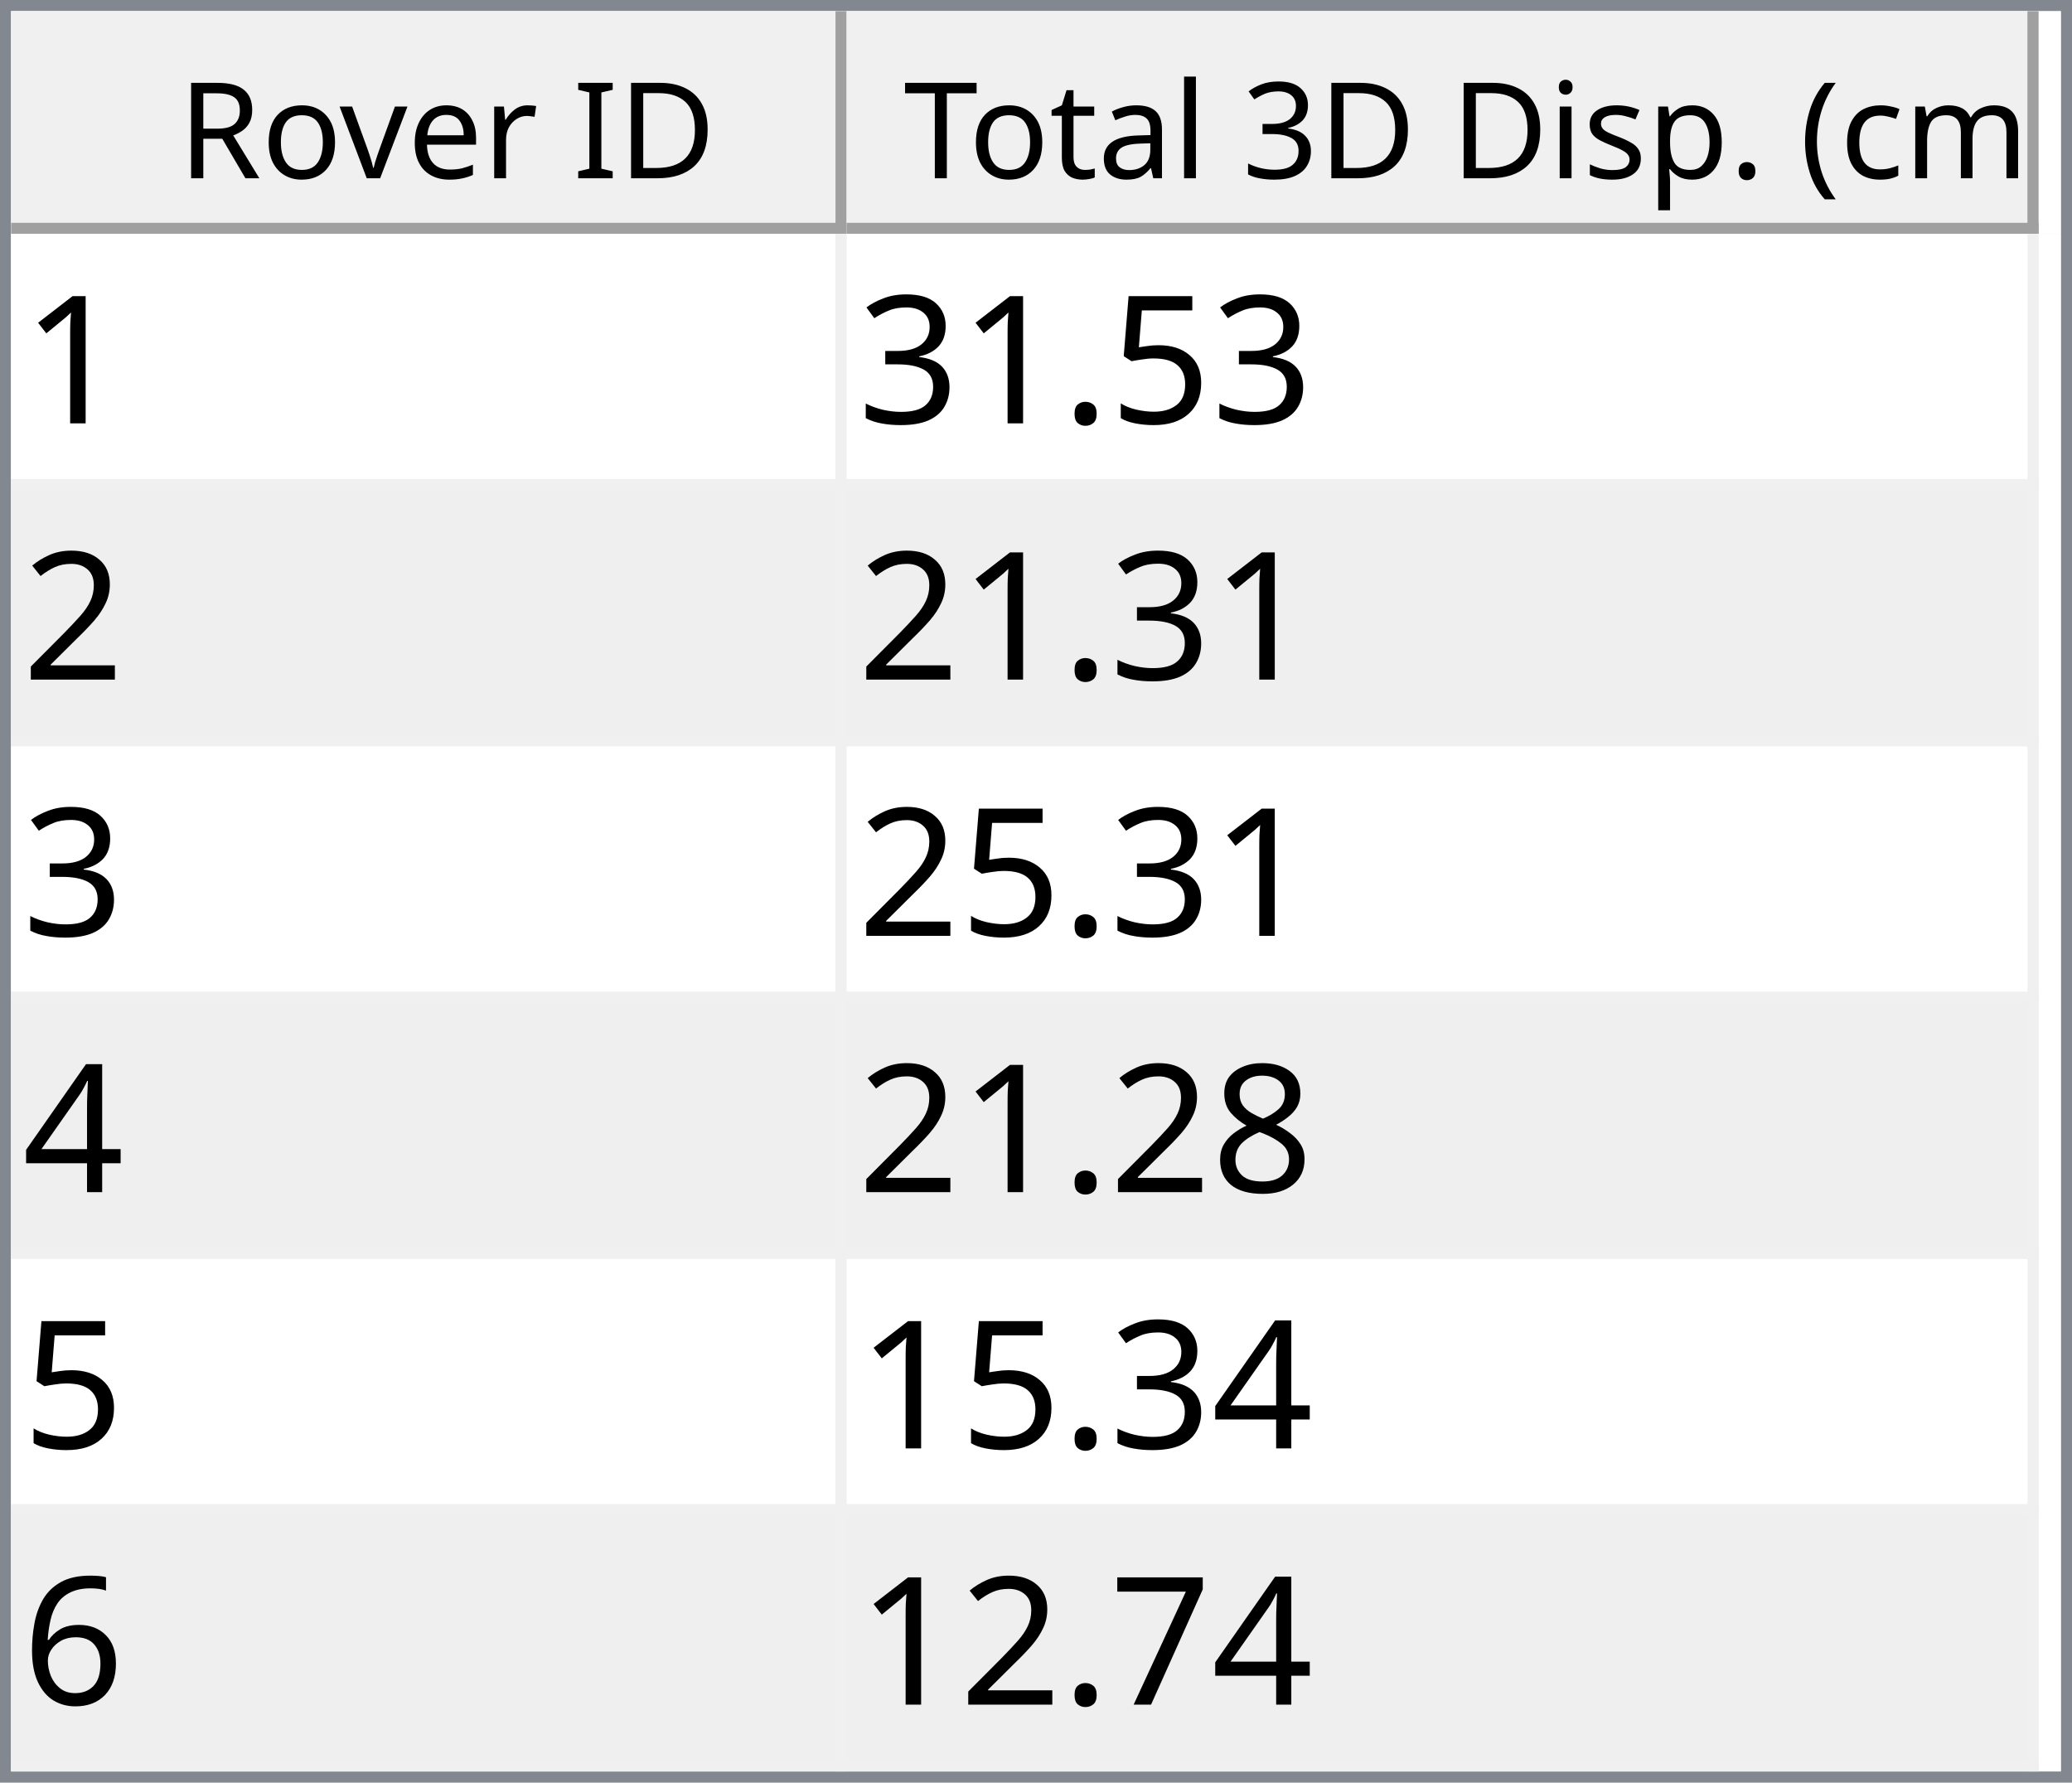
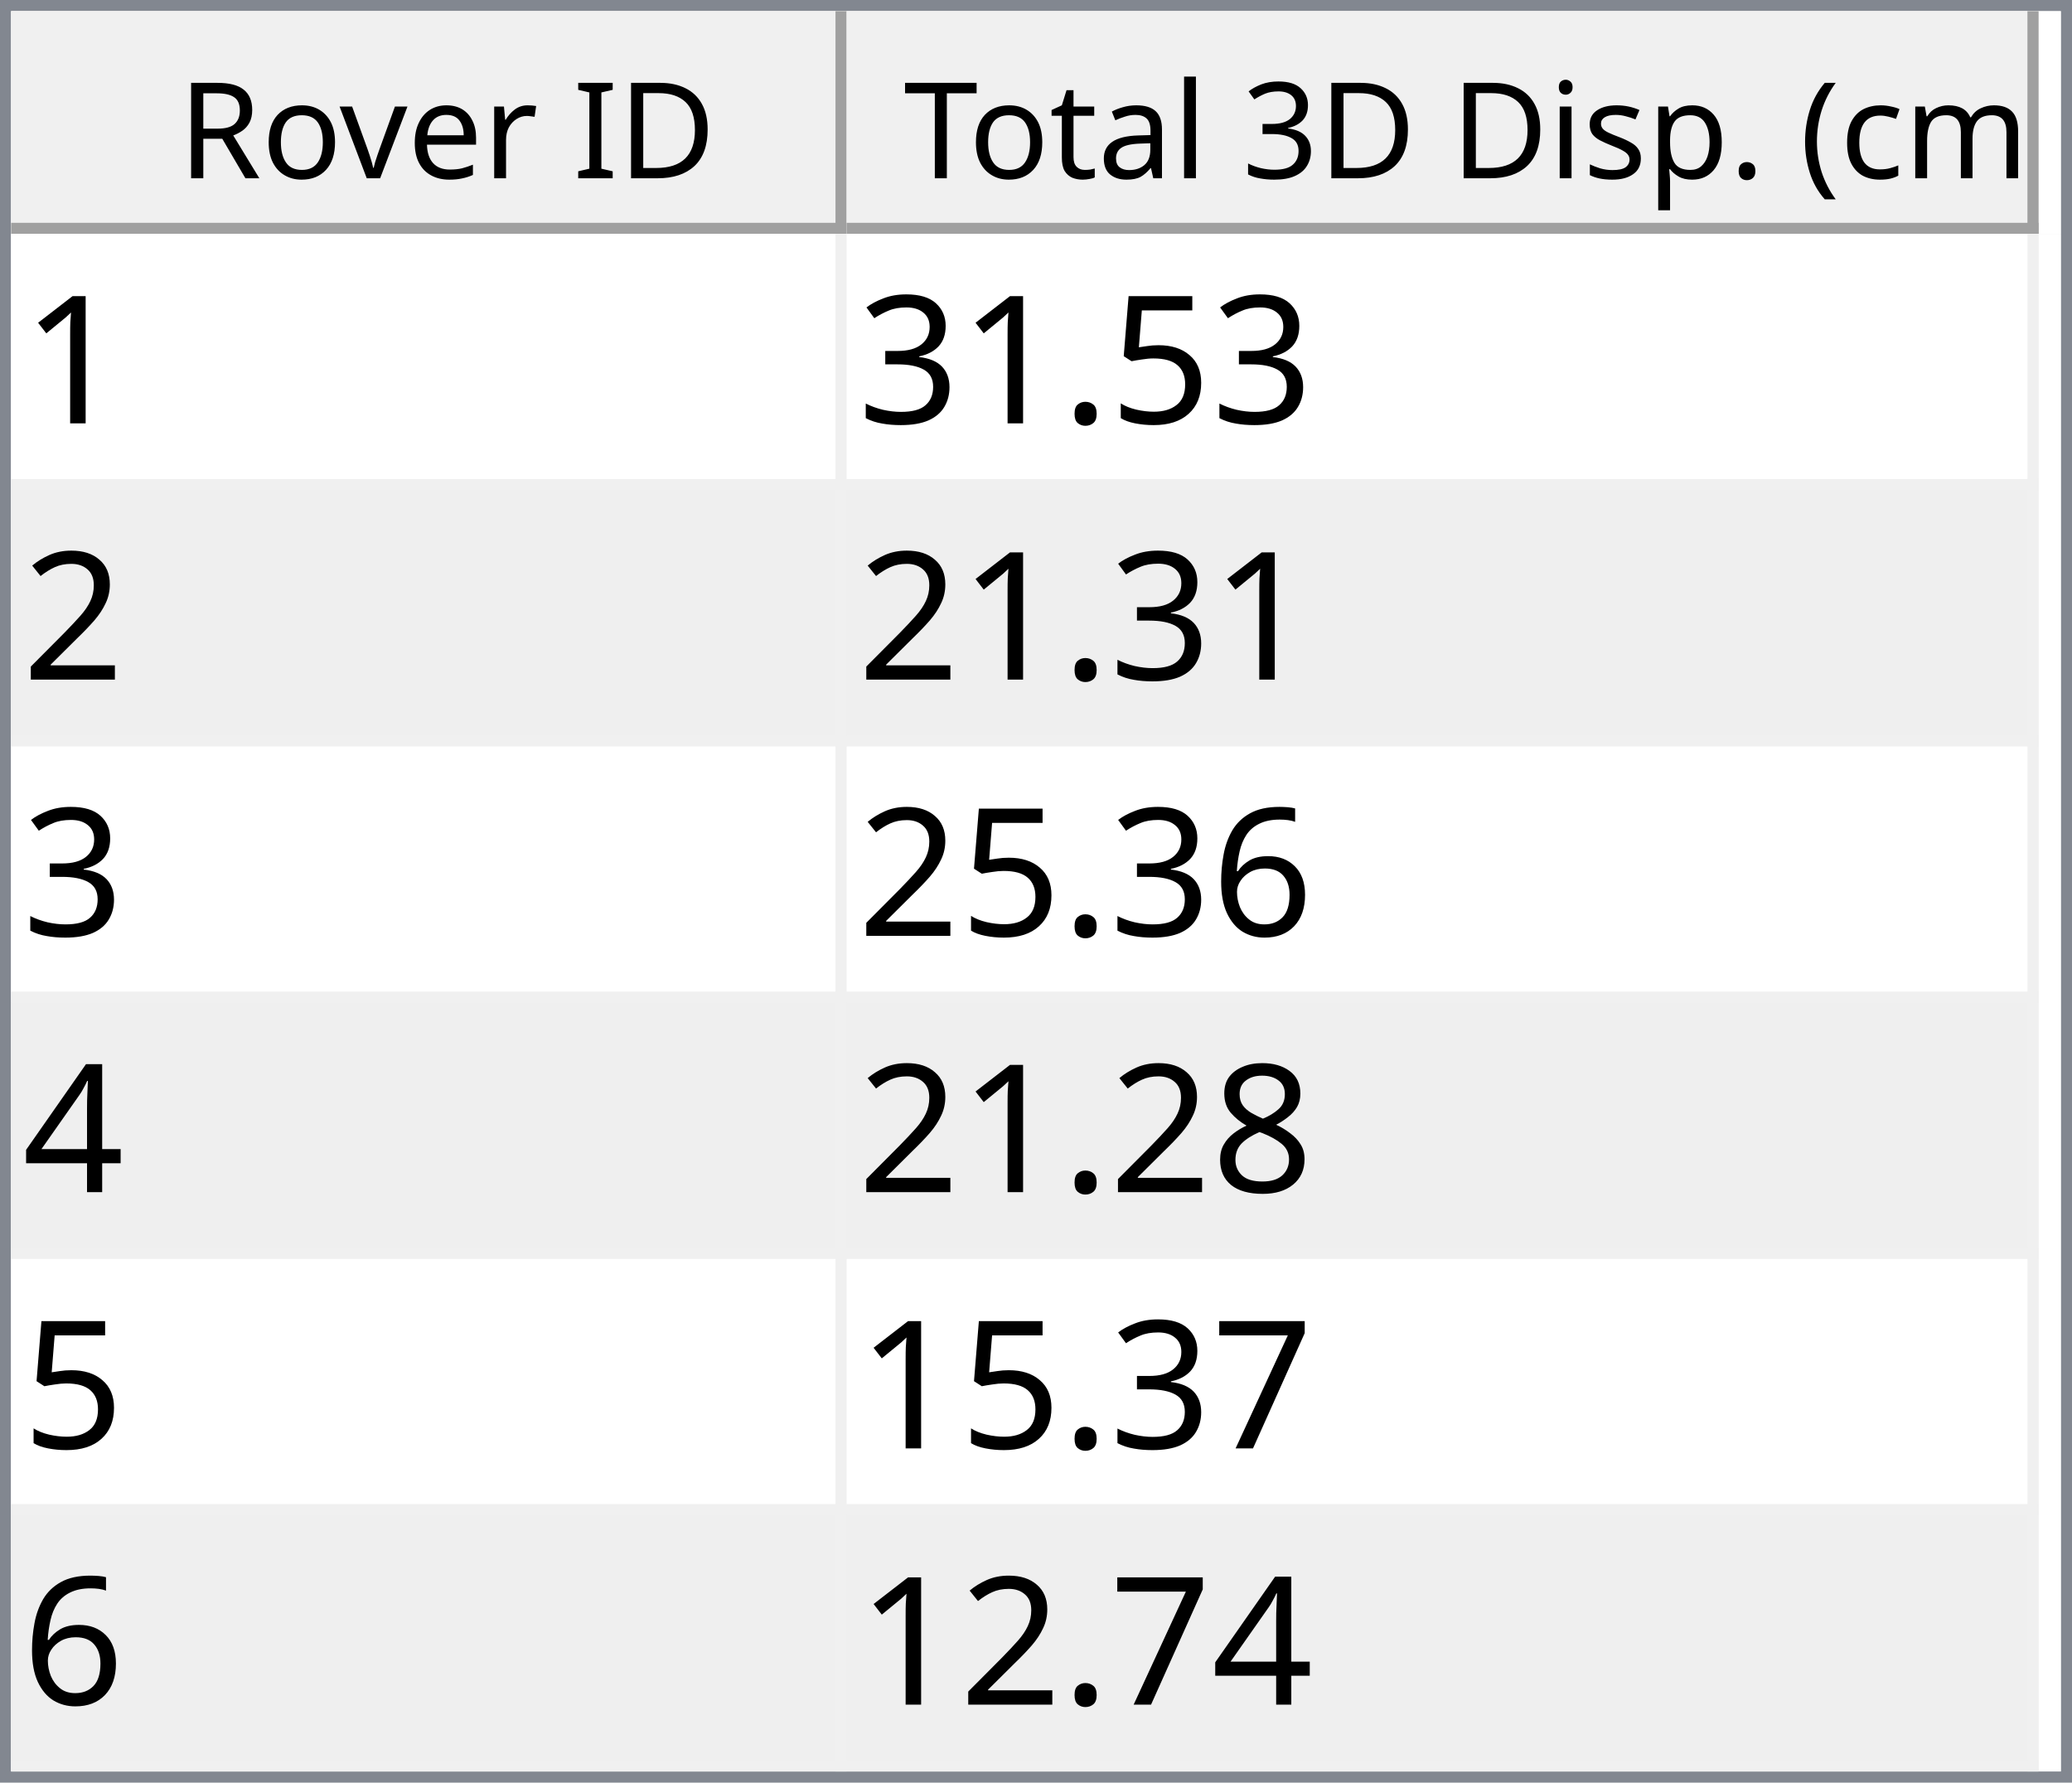
<svg xmlns="http://www.w3.org/2000/svg" style="fill-opacity:1; color-rendering:auto; color-interpolation:auto; text-rendering:auto; stroke:black; stroke-linecap:square; stroke-miterlimit:10; shape-rendering:auto; stroke-opacity:1; fill:black; stroke-dasharray:none; font-weight:normal; stroke-width:1; font-family:'Dialog'; font-style:normal; stroke-linejoin:miter; font-size:12px; stroke-dashoffset:0; image-rendering:auto;" width="186" height="160">
  <defs id="genericDefs" />
  <g>
    <defs id="defs1">
      <clipPath clipPathUnits="userSpaceOnUse" id="clipPath1">
        <path d="M0 0 L186 0 L186 160 L0 160 L0 0 Z" />
      </clipPath>
      <clipPath clipPathUnits="userSpaceOnUse" id="clipPath2">
        <path d="M0 0 L0 160 L186 160 L186 0 Z" />
      </clipPath>
      <clipPath clipPathUnits="userSpaceOnUse" id="clipPath3">
        <path d="M0 0 L0 20 L184 20 L184 0 Z" />
      </clipPath>
      <clipPath clipPathUnits="userSpaceOnUse" id="clipPath4">
        <path d="M0 0 L0 20 L75 20 L75 0 Z" />
      </clipPath>
      <clipPath clipPathUnits="userSpaceOnUse" id="clipPath5">
        <path d="M1 1 L1 19 L74 19 L74 1 Z" />
      </clipPath>
      <clipPath clipPathUnits="userSpaceOnUse" id="clipPath6">
        <path d="M0 0 L0 18 L73 18 L73 0 Z" />
      </clipPath>
      <clipPath clipPathUnits="userSpaceOnUse" id="clipPath7">
        <path d="M-0.5 -0.5 L-0.5 19.5 L74.5 19.5 L74.5 -0.5 Z" />
      </clipPath>
      <clipPath clipPathUnits="userSpaceOnUse" id="clipPath8">
        <path d="M0 0 L0 20 L107 20 L107 0 Z" />
      </clipPath>
      <clipPath clipPathUnits="userSpaceOnUse" id="clipPath9">
        <path d="M1 1 L1 19 L106 19 L106 1 Z" />
      </clipPath>
      <clipPath clipPathUnits="userSpaceOnUse" id="clipPath10">
        <path d="M0 0 L0 18 L105 18 L105 0 Z" />
      </clipPath>
      <clipPath clipPathUnits="userSpaceOnUse" id="clipPath11">
        <path d="M-0.5 -0.5 L-0.5 19.5 L106.5 19.5 L106.5 -0.5 Z" />
      </clipPath>
      <clipPath clipPathUnits="userSpaceOnUse" id="clipPath12">
        <path d="M0 0 L0 138 L184 138 L184 0 Z" />
      </clipPath>
      <clipPath clipPathUnits="userSpaceOnUse" id="clipPath13">
        <path d="M0 0 L0 138 L182 138 L182 0 Z" />
      </clipPath>
      <clipPath clipPathUnits="userSpaceOnUse" id="clipPath14">
        <path d="M-0.5 -0.5 L-0.5 137.5 L181.5 137.5 L181.5 -0.5 Z" />
      </clipPath>
      <clipPath clipPathUnits="userSpaceOnUse" id="clipPath15">
        <path d="M0 0 L0 22 L74 22 L74 0 Z" />
      </clipPath>
      <clipPath clipPathUnits="userSpaceOnUse" id="clipPath16">
        <path d="M0 0 L0 22 L106 22 L106 0 Z" />
      </clipPath>
      <font horiz-adv-x="64.551" id="font1">
        <font-face ascent="107.91" descent="25.098" units-per-em="100" style="font-style:normal; font-family:Segoe UI; font-weight:normal;" />
        <missing-glyph horiz-adv-x="64.551" d="M8.109 0 L8.109 68.266 L56.453 68.266 L56.453 0 L8.109 0 ZM15.328 7.234 L49.219 7.234 L49.219 61.031 L15.328 61.031 L15.328 7.234 Z" />
        <glyph unicode="D" horiz-adv-x="70.117" d="M9.188 0 L9.188 70.016 L28.516 70.016 Q65.531 70.016 65.531 35.891 Q65.531 19.672 55.25 9.836 Q44.969 0 27.734 0 L9.188 0 ZM17.391 62.594 L17.391 7.422 L27.828 7.422 Q41.609 7.422 49.273 14.797 Q56.938 22.172 56.938 35.688 Q56.938 62.594 28.328 62.594 L17.391 62.594 Z" />
        <glyph unicode="I" horiz-adv-x="26.611" d="M17.391 0 L9.188 0 L9.188 70.016 L17.391 70.016 L17.391 0 Z" />
        <glyph unicode=" " horiz-adv-x="27.393" d="" />
        <glyph unicode="r" horiz-adv-x="34.766" d="M34.188 41.891 Q32.078 43.5 28.125 43.5 Q23 43.5 19.555 38.672 Q16.109 33.844 16.109 25.484 L16.109 0 L8.109 0 L8.109 50 L16.109 50 L16.109 39.703 L16.312 39.703 Q18.016 44.969 21.531 47.922 Q25.047 50.875 29.391 50.875 Q32.516 50.875 34.188 50.203 L34.188 41.891 Z" />
        <glyph unicode="e" horiz-adv-x="52.295" d="M48.297 23 L12.984 23 Q13.188 14.656 17.484 10.109 Q21.781 5.562 29.297 5.562 Q37.75 5.562 44.828 11.141 L44.828 3.609 Q38.234 -1.172 27.391 -1.172 Q16.797 -1.172 10.742 5.641 Q4.688 12.453 4.688 24.812 Q4.688 36.469 11.305 43.82 Q17.922 51.172 27.734 51.172 Q37.547 51.172 42.922 44.828 Q48.297 38.484 48.297 27.203 L48.297 23 ZM40.094 29.781 Q40.047 36.719 36.75 40.578 Q33.453 44.438 27.594 44.438 Q21.922 44.438 17.969 40.383 Q14.016 36.328 13.094 29.781 L40.094 29.781 Z" />
        <glyph unicode="v" horiz-adv-x="47.9" d="M47.406 50 L27.484 0 L19.625 0 L0.688 50 L9.469 50 L22.172 13.672 Q23.578 9.672 23.922 6.688 L24.125 6.688 Q24.609 10.453 25.688 13.484 L38.969 50 L47.406 50 Z" />
        <glyph unicode="o" horiz-adv-x="58.594" d="M29 -1.172 Q17.922 -1.172 11.305 5.836 Q4.688 12.844 4.688 24.422 Q4.688 37.016 11.57 44.094 Q18.453 51.172 30.172 51.172 Q41.359 51.172 47.633 44.289 Q53.906 37.406 53.906 25.203 Q53.906 13.234 47.141 6.031 Q40.375 -1.172 29 -1.172 ZM29.594 44.438 Q21.875 44.438 17.383 39.188 Q12.891 33.938 12.891 24.703 Q12.891 15.828 17.43 10.695 Q21.969 5.562 29.594 5.562 Q37.359 5.562 41.531 10.594 Q45.703 15.625 45.703 24.906 Q45.703 34.281 41.531 39.359 Q37.359 44.438 29.594 44.438 Z" />
        <glyph unicode="R" horiz-adv-x="59.814" d="M59.375 0 L49.609 0 L37.891 19.625 Q36.281 22.359 34.766 24.289 Q33.25 26.219 31.664 27.438 Q30.078 28.656 28.25 29.219 Q26.422 29.781 24.125 29.781 L17.391 29.781 L17.391 0 L9.188 0 L9.188 70.016 L30.078 70.016 Q34.672 70.016 38.555 68.867 Q42.438 67.719 45.289 65.375 Q48.141 63.031 49.758 59.547 Q51.375 56.062 51.375 51.375 Q51.375 47.703 50.273 44.656 Q49.172 41.609 47.148 39.211 Q45.125 36.812 42.266 35.133 Q39.406 33.453 35.844 32.516 L35.844 32.328 Q37.594 31.547 38.891 30.547 Q40.188 29.547 41.359 28.18 Q42.531 26.812 43.68 25.078 Q44.828 23.344 46.234 21.047 L59.375 0 ZM17.391 62.594 L17.391 37.203 L28.516 37.203 Q31.594 37.203 34.203 38.133 Q36.812 39.062 38.719 40.797 Q40.625 42.531 41.703 45.047 Q42.781 47.562 42.781 50.688 Q42.781 56.297 39.141 59.445 Q35.5 62.594 28.609 62.594 L17.391 62.594 Z" />
        <glyph unicode=")" horiz-adv-x="30.176" d="M8.297 -15.922 L1.172 -15.922 Q16.406 2.344 16.406 26.812 Q16.406 51.469 1.078 70.016 L8.297 70.016 Q23.531 52.156 23.531 26.703 Q23.531 1.375 8.297 -15.922 Z" />
        <glyph unicode="m" horiz-adv-x="86.133" d="M79.109 0 L71.094 0 L71.094 28.719 Q71.094 37.016 68.531 40.727 Q65.969 44.438 59.906 44.438 Q54.781 44.438 51.195 39.75 Q47.609 35.062 47.609 28.516 L47.609 0 L39.594 0 L39.594 29.688 Q39.594 44.438 28.219 44.438 Q22.953 44.438 19.531 40.016 Q16.109 35.594 16.109 28.516 L16.109 0 L8.109 0 L8.109 50 L16.109 50 L16.109 42.094 L16.312 42.094 Q21.625 51.172 31.844 51.172 Q36.969 51.172 40.773 48.312 Q44.578 45.453 46 40.828 Q51.562 51.172 62.594 51.172 Q79.109 51.172 79.109 30.812 L79.109 0 Z" />
        <glyph unicode="c" horiz-adv-x="46.191" d="M42.188 2.297 Q36.422 -1.172 28.516 -1.172 Q17.828 -1.172 11.258 5.789 Q4.688 12.75 4.688 23.828 Q4.688 36.188 11.766 43.68 Q18.844 51.172 30.672 51.172 Q37.25 51.172 42.281 48.734 L42.281 40.531 Q36.719 44.438 30.375 44.438 Q22.703 44.438 17.797 38.945 Q12.891 33.453 12.891 24.516 Q12.891 15.719 17.508 10.641 Q22.125 5.562 29.891 5.562 Q36.422 5.562 42.188 9.906 L42.188 2.297 Z" />
        <glyph unicode="(" horiz-adv-x="30.176" d="M29.109 -15.922 L21.969 -15.922 Q6.844 1.375 6.844 26.703 Q6.844 52.156 21.969 70.016 L29.203 70.016 Q13.875 51.469 13.875 26.812 Q13.875 2.344 29.109 -15.922 Z" />
        <glyph unicode="." horiz-adv-x="21.68" d="M10.891 -1.078 Q8.641 -1.078 7.055 0.539 Q5.469 2.156 5.469 4.391 Q5.469 6.641 7.055 8.273 Q8.641 9.906 10.891 9.906 Q13.188 9.906 14.797 8.273 Q16.406 6.641 16.406 4.391 Q16.406 2.156 14.797 0.539 Q13.188 -1.078 10.891 -1.078 Z" />
        <glyph unicode="p" horiz-adv-x="58.789" d="M16.312 7.234 L16.109 7.234 L16.109 -23 L8.109 -23 L8.109 50 L16.109 50 L16.109 41.219 L16.312 41.219 Q22.219 51.172 33.594 51.172 Q43.266 51.172 48.688 44.461 Q54.109 37.75 54.109 26.469 Q54.109 13.922 48 6.375 Q41.891 -1.172 31.297 -1.172 Q21.578 -1.172 16.312 7.234 ZM16.109 27.391 L16.109 20.406 Q16.109 14.203 20.141 9.883 Q24.172 5.562 30.375 5.562 Q37.641 5.562 41.773 11.133 Q45.906 16.703 45.906 26.609 Q45.906 34.969 42.047 39.703 Q38.188 44.438 31.594 44.438 Q24.609 44.438 20.359 39.578 Q16.109 34.719 16.109 27.391 Z" />
        <glyph unicode="s" horiz-adv-x="42.432" d="M5.078 1.812 L5.078 10.406 Q11.625 5.562 19.484 5.562 Q30.031 5.562 30.031 12.594 Q30.031 14.594 29.125 15.992 Q28.219 17.391 26.68 18.461 Q25.141 19.531 23.07 20.383 Q21 21.234 18.609 22.172 Q15.281 23.484 12.766 24.828 Q10.25 26.172 8.57 27.859 Q6.891 29.547 6.031 31.695 Q5.172 33.844 5.172 36.719 Q5.172 40.234 6.789 42.945 Q8.406 45.656 11.086 47.484 Q13.766 49.312 17.211 50.242 Q20.656 51.172 24.312 51.172 Q30.812 51.172 35.938 48.922 L35.938 40.828 Q30.422 44.438 23.25 44.438 Q21 44.438 19.195 43.922 Q17.391 43.406 16.094 42.477 Q14.797 41.547 14.086 40.258 Q13.375 38.969 13.375 37.406 Q13.375 35.453 14.086 34.133 Q14.797 32.812 16.164 31.789 Q17.531 30.766 19.484 29.938 Q21.438 29.109 23.922 28.125 Q27.25 26.859 29.883 25.516 Q32.516 24.172 34.375 22.484 Q36.234 20.797 37.234 18.602 Q38.234 16.406 38.234 13.375 Q38.234 9.672 36.602 6.938 Q34.969 4.203 32.234 2.398 Q29.5 0.594 25.93 -0.289 Q22.359 -1.172 18.453 -1.172 Q10.75 -1.172 5.078 1.812 Z" />
        <glyph unicode="i" horiz-adv-x="24.219" d="M12.203 62.703 Q10.062 62.703 8.547 64.164 Q7.031 65.625 7.031 67.875 Q7.031 70.125 8.547 71.609 Q10.062 73.094 12.203 73.094 Q14.406 73.094 15.945 71.609 Q17.484 70.125 17.484 67.875 Q17.484 65.719 15.945 64.211 Q14.406 62.703 12.203 62.703 ZM16.109 0 L8.109 0 L8.109 50 L16.109 50 L16.109 0 Z" />
        <glyph unicode="3" horiz-adv-x="53.906" d="M46.531 19.828 Q46.531 15.094 44.75 11.211 Q42.969 7.328 39.719 4.57 Q36.469 1.812 31.93 0.297 Q27.391 -1.219 21.922 -1.219 Q11.922 -1.219 6 2.594 L6 11.188 Q13.094 5.609 22.219 5.609 Q25.875 5.609 28.828 6.539 Q31.781 7.469 33.906 9.227 Q36.031 10.984 37.18 13.477 Q38.328 15.969 38.328 19.094 Q38.328 32.812 18.797 32.812 L12.984 32.812 L12.984 39.594 L18.5 39.594 Q35.797 39.594 35.797 52.484 Q35.797 64.406 22.609 64.406 Q15.188 64.406 8.688 59.422 L8.688 67.188 Q15.375 71.188 24.609 71.188 Q29 71.188 32.57 69.969 Q36.141 68.75 38.68 66.555 Q41.219 64.359 42.609 61.281 Q44 58.203 44 54.5 Q44 40.672 30.031 36.719 L30.031 36.531 Q33.594 36.141 36.625 34.797 Q39.656 33.453 41.852 31.305 Q44.047 29.156 45.289 26.25 Q46.531 23.344 46.531 19.828 Z" />
        <glyph unicode="l" horiz-adv-x="24.219" d="M16.109 0 L8.109 0 L8.109 74.031 L16.109 74.031 L16.109 0 Z" />
        <glyph unicode="a" horiz-adv-x="50.879" d="M43.891 0 L35.891 0 L35.891 7.812 L35.688 7.812 Q30.469 -1.172 20.312 -1.172 Q12.844 -1.172 8.617 2.781 Q4.391 6.734 4.391 13.281 Q4.391 27.297 20.906 29.594 L35.891 31.688 Q35.891 44.438 25.594 44.438 Q16.547 44.438 9.281 38.281 L9.281 46.484 Q16.656 51.172 26.266 51.172 Q43.891 51.172 43.891 32.516 L43.891 0 ZM35.891 25.297 L23.828 23.641 Q18.266 22.859 15.43 20.875 Q12.594 18.891 12.594 13.875 Q12.594 10.203 15.211 7.883 Q17.828 5.562 22.172 5.562 Q28.125 5.562 32.008 9.742 Q35.891 13.922 35.891 20.312 L35.891 25.297 Z" />
        <glyph unicode="t" horiz-adv-x="33.887" d="M31.297 0.484 Q28.469 -1.078 23.828 -1.078 Q10.688 -1.078 10.688 13.578 L10.688 43.172 L2.094 43.172 L2.094 50 L10.688 50 L10.688 62.203 L18.703 64.797 L18.703 50 L31.297 50 L31.297 43.172 L18.703 43.172 L18.703 14.984 Q18.703 9.969 20.414 7.82 Q22.125 5.672 26.078 5.672 Q29.109 5.672 31.297 7.328 L31.297 0.484 Z" />
        <glyph unicode="T" horiz-adv-x="52.393" d="M50.594 62.594 L30.375 62.594 L30.375 0 L22.172 0 L22.172 62.594 L2 62.594 L2 70.016 L50.594 70.016 L50.594 62.594 Z" />
      </font>
      <font horiz-adv-x="75.0" id="font2">
        <font-face ascent="100.537" descent="21.973" units-per-em="100" style="font-style:normal; font-family:sans-serif; font-weight:normal;" />
        <missing-glyph horiz-adv-x="75.0" d="M12.5 0 L12.5 62.5 L62.5 62.5 L62.5 0 L12.5 0 ZM14.062 1.562 L60.938 1.562 L60.938 60.938 L14.062 60.938 L14.062 1.562 Z" />
        <glyph unicode="1" horiz-adv-x="55.615" d="M37.25 0 L28.469 0 L28.469 56 Q25.297 52.984 20.141 49.953 Q14.984 46.922 10.891 45.406 L10.891 53.906 Q18.266 57.375 23.781 62.305 Q29.297 67.234 31.594 71.875 L37.25 71.875 L37.25 0 Z" />
        <glyph unicode="5" horiz-adv-x="55.615" d="M4.156 18.75 L13.375 19.531 Q14.406 12.797 18.141 9.398 Q21.875 6 27.156 6 Q33.5 6 37.891 10.789 Q42.281 15.578 42.281 23.484 Q42.281 31 38.062 35.352 Q33.844 39.703 27 39.703 Q22.75 39.703 19.336 37.773 Q15.922 35.844 13.969 32.766 L5.719 33.844 L12.641 70.609 L48.25 70.609 L48.25 62.203 L19.672 62.203 L15.828 42.969 Q22.266 47.469 29.344 47.469 Q38.719 47.469 45.164 40.969 Q51.609 34.469 51.609 24.266 Q51.609 14.547 45.953 7.469 Q39.062 -1.219 27.156 -1.219 Q17.391 -1.219 11.211 4.25 Q5.031 9.719 4.156 18.75 Z" />
        <glyph unicode="." horiz-adv-x="27.783" d="M9.078 0 L9.078 10.016 L19.094 10.016 L19.094 0 L9.078 0 Z" />
        <glyph unicode="3" horiz-adv-x="55.615" d="M4.203 18.891 L12.984 20.062 Q14.5 12.594 18.141 9.297 Q21.781 6 27 6 Q33.203 6 37.477 10.297 Q41.75 14.594 41.75 20.953 Q41.75 27 37.797 30.93 Q33.844 34.859 27.734 34.859 Q25.25 34.859 21.531 33.891 L22.516 41.609 Q23.391 41.5 23.922 41.5 Q29.547 41.5 34.039 44.43 Q38.531 47.359 38.531 53.469 Q38.531 58.297 35.258 61.477 Q31.984 64.656 26.812 64.656 Q21.688 64.656 18.266 61.43 Q14.844 58.203 13.875 51.766 L5.078 53.328 Q6.688 62.156 12.398 67.016 Q18.109 71.875 26.609 71.875 Q32.469 71.875 37.398 69.359 Q42.328 66.844 44.945 62.5 Q47.562 58.156 47.562 53.266 Q47.562 48.641 45.07 44.828 Q42.578 41.016 37.703 38.766 Q44.047 37.312 47.562 32.695 Q51.078 28.078 51.078 21.141 Q51.078 11.766 44.242 5.25 Q37.406 -1.266 26.953 -1.266 Q17.531 -1.266 11.305 4.352 Q5.078 9.969 4.203 18.891 Z" />
        <glyph unicode="2" horiz-adv-x="55.615" d="M50.344 8.453 L50.344 0 L3.031 0 Q2.938 3.172 4.047 6.109 Q5.859 10.938 9.836 15.625 Q13.812 20.312 21.344 26.469 Q33.016 36.031 37.117 41.625 Q41.219 47.219 41.219 52.203 Q41.219 57.422 37.477 61.008 Q33.734 64.594 27.734 64.594 Q21.391 64.594 17.578 60.789 Q13.766 56.984 13.719 50.25 L4.688 51.172 Q5.609 61.281 11.664 66.578 Q17.719 71.875 27.938 71.875 Q38.234 71.875 44.242 66.164 Q50.25 60.453 50.25 52 Q50.25 47.703 48.492 43.555 Q46.734 39.406 42.656 34.812 Q38.578 30.219 29.109 22.219 Q21.188 15.578 18.945 13.211 Q16.703 10.844 15.234 8.453 L50.344 8.453 Z" />
+         <glyph unicode="6" horiz-adv-x="55.615" d="M49.75 54.047 L41.016 53.375 Q39.844 58.547 37.703 60.891 Q34.125 64.656 28.906 64.656 Q24.703 64.656 21.531 62.312 Q17.391 59.281 14.992 53.469 Q12.594 47.656 12.5 36.922 Q15.672 41.75 20.266 44.094 Q24.859 46.438 29.891 46.438 Q38.672 46.438 44.852 39.969 Q51.031 33.5 51.031 23.25 Q51.031 16.5 48.125 10.719 Q45.219 4.938 40.141 1.859 Q35.062 -1.219 28.609 -1.219 Q17.625 -1.219 10.695 6.859 Q3.766 14.938 3.766 33.5 Q3.766 54.25 11.422 63.672 Q18.109 71.875 29.438 71.875 Q37.891 71.875 43.289 67.141 Q48.688 62.406 49.75 54.047 ZM13.875 23.188 Q13.875 18.656 15.797 14.508 Q17.719 10.359 21.188 8.18 Q24.656 6 28.469 6 Q34.031 6 38.039 10.492 Q42.047 14.984 42.047 22.703 Q42.047 30.125 38.086 34.398 Q34.125 38.672 28.125 38.672 Q22.172 38.672 18.023 34.398 Q13.875 30.125 13.875 23.188 Z" />
        <glyph unicode="4" horiz-adv-x="55.615" d="M32.328 0 L32.328 17.141 L1.266 17.141 L1.266 25.203 L33.938 71.578 L41.109 71.578 L41.109 25.203 L50.781 25.203 L50.781 17.141 L41.109 17.141 L41.109 0 L32.328 0 ZM32.328 25.203 L32.328 57.469 L9.906 25.203 L32.328 25.203 Z" />
        <glyph unicode="8" horiz-adv-x="55.615" d="M17.672 38.812 Q12.203 40.828 9.57 44.539 Q6.938 48.25 6.938 53.422 Q6.938 61.234 12.555 66.555 Q18.172 71.875 27.484 71.875 Q36.859 71.875 42.578 66.43 Q48.297 60.984 48.297 53.172 Q48.297 48.188 45.68 44.508 Q43.062 40.828 37.75 38.812 Q44.344 36.672 47.781 31.883 Q51.219 27.094 51.219 20.453 Q51.219 11.281 44.727 5.031 Q38.234 -1.219 27.641 -1.219 Q17.047 -1.219 10.547 5.055 Q4.047 11.328 4.047 20.703 Q4.047 27.688 7.594 32.398 Q11.141 37.109 17.672 38.812 ZM15.922 53.719 Q15.922 48.641 19.195 45.414 Q22.469 42.188 27.688 42.188 Q32.766 42.188 36.016 45.383 Q39.266 48.578 39.266 53.219 Q39.266 58.062 35.914 61.359 Q32.562 64.656 27.594 64.656 Q22.562 64.656 19.242 61.43 Q15.922 58.203 15.922 53.719 ZM13.094 20.656 Q13.094 16.891 14.875 13.375 Q16.656 9.859 20.172 7.93 Q23.688 6 27.734 6 Q34.031 6 38.133 10.055 Q42.234 14.109 42.234 20.359 Q42.234 26.703 38.016 30.859 Q33.797 35.016 27.438 35.016 Q21.234 35.016 17.164 30.914 Q13.094 26.812 13.094 20.656 Z" />
-         <glyph unicode="6" horiz-adv-x="55.615" d="M49.75 54.047 L41.016 53.375 Q39.844 58.547 37.703 60.891 Q34.125 64.656 28.906 64.656 Q24.703 64.656 21.531 62.312 Q17.391 59.281 14.992 53.469 Q12.594 47.656 12.5 36.922 Q15.672 41.75 20.266 44.094 Q24.859 46.438 29.891 46.438 Q38.672 46.438 44.852 39.969 Q51.031 33.5 51.031 23.25 Q51.031 16.5 48.125 10.719 Q45.219 4.938 40.141 1.859 Q35.062 -1.219 28.609 -1.219 Q17.625 -1.219 10.695 6.859 Q3.766 14.938 3.766 33.5 Q3.766 54.25 11.422 63.672 Q18.109 71.875 29.438 71.875 Q37.891 71.875 43.289 67.141 Q48.688 62.406 49.75 54.047 ZM13.875 23.188 Q13.875 18.656 15.797 14.508 Q17.719 10.359 21.188 8.18 Q24.656 6 28.469 6 Q34.031 6 38.039 10.492 Q42.047 14.984 42.047 22.703 Q42.047 30.125 38.086 34.398 Q34.125 38.672 28.125 38.672 Q22.172 38.672 18.023 34.398 Q13.875 30.125 13.875 23.188 Z" />
        <glyph unicode="7" horiz-adv-x="55.615" d="M4.734 62.203 L4.734 70.656 L51.078 70.656 L51.078 63.812 Q44.234 56.547 37.523 44.484 Q30.812 32.422 27.156 19.672 Q24.516 10.688 23.781 0 L14.75 0 Q14.891 8.453 18.062 20.414 Q21.234 32.375 27.172 43.484 Q33.109 54.594 39.797 62.203 L4.734 62.203 Z" />
      </font>
    </defs>
    <g style="fill:white; stroke:white;">
      <rect x="0" y="0" width="186" style="clip-path:url(#clipPath1); stroke:none;" height="160" />
    </g>
    <g style="fill:white; text-rendering:optimizeSpeed; color-rendering:optimizeSpeed; image-rendering:optimizeSpeed; shape-rendering:crispEdges; stroke:white; color-interpolation:sRGB;">
      <rect x="0" width="186" height="160" y="0" style="stroke:none;" />
      <path style="stroke:none;" d="M0 160 L186 160 L186 0 L0 0 Z" />
    </g>
    <g style="fill:rgb(240,240,240); font-family:'Segoe UI'; stroke:rgb(240,240,240);">
      <rect x="0" y="0" width="186" style="clip-path:url(#clipPath2); stroke:none;" height="160" />
    </g>
    <g style="fill:rgb(130,135,144); font-family:'Segoe UI'; stroke:rgb(130,135,144);">
      <path d="M0 0 L186 0 L186 160 L0 160 L0 0 ZM1 1 L185 1 L185 159 L1 159 L1 1 Z" style="fill-rule:evenodd; clip-path:url(#clipPath2); stroke:none;" />
    </g>
    <g style="fill:white; font-family:'Segoe UI'; stroke:white;" transform="translate(1,1)">
      <rect x="0" y="0" width="184" style="clip-path:url(#clipPath3); stroke:none;" height="20" />
    </g>
    <g style="fill:rgb(240,240,240); font-family:'Segoe UI'; stroke:rgb(240,240,240);" transform="translate(1,1)">
      <rect x="0" y="0" width="75" style="clip-path:url(#clipPath4); stroke:none;" height="20" />
    </g>
    <g style="font-family:'Segoe UI';" transform="translate(2,2)">
      <text x="14" xml:space="preserve" y="14" style="clip-path:url(#clipPath6); stroke:none;">Rover ID</text>
    </g>
    <g style="fill:rgb(160,160,160); font-family:'Segoe UI'; stroke:rgb(160,160,160); stroke-linejoin:bevel;" transform="translate(1.5,1.5)">
      <line x1="74" x2="74" y1="0" style="fill:none; clip-path:url(#clipPath7);" y2="19" />
    </g>
    <g style="fill:rgb(160,160,160); font-family:'Segoe UI'; stroke:rgb(160,160,160); stroke-linejoin:bevel;" transform="matrix(1,0,0,1,1,1) translate(0.5,0.5)">
      <line x1="0" x2="74" y1="19" style="fill:none; clip-path:url(#clipPath7);" y2="19" />
    </g>
    <g style="fill:rgb(240,240,240); font-family:'Segoe UI'; stroke:rgb(240,240,240);" transform="translate(76,1)">
      <rect x="0" y="0" width="107" style="clip-path:url(#clipPath8); stroke:none;" height="20" />
    </g>
    <g style="font-family:'Segoe UI';" transform="translate(77,2)">
      <text x="1" xml:space="preserve" y="14" style="clip-path:url(#clipPath10); stroke:none;"> Total 3D Disp. (cm)</text>
    </g>
    <g style="fill:rgb(160,160,160); font-family:'Segoe UI'; stroke:rgb(160,160,160); stroke-linejoin:bevel;" transform="translate(76.5,1.5)">
      <line x1="106" x2="106" y1="0" style="fill:none; clip-path:url(#clipPath11);" y2="19" />
    </g>
    <g style="fill:rgb(160,160,160); font-family:'Segoe UI'; stroke:rgb(160,160,160); stroke-linejoin:bevel;" transform="matrix(1,0,0,1,76,1) translate(0.5,0.5)">
      <line x1="0" x2="106" y1="19" style="fill:none; clip-path:url(#clipPath11);" y2="19" />
    </g>
    <g style="fill:white; font-family:'Segoe UI'; stroke:white;" transform="translate(1,21)">
      <rect x="0" y="0" width="184" style="clip-path:url(#clipPath12); stroke:none;" height="138" />
    </g>
    <g style="fill:rgb(240,240,240); font-size:16px; font-family:sans-serif; stroke:rgb(240,240,240);" transform="translate(1,21)">
      <rect x="0" y="0" width="182" style="clip-path:url(#clipPath13); stroke:none;" height="138" />
      <line transform="translate(0.5,0.5)" x1="0" x2="181" y1="22" style="clip-path:url(#clipPath14); fill:none; stroke-linejoin:bevel;" y2="22" />
    </g>
    <g transform="matrix(1,0,0,1,1,21) translate(0.5,0.5)" style="fill:rgb(240,240,240); font-size:16px; font-family:sans-serif; stroke:rgb(240,240,240); stroke-linejoin:bevel;">
      <line x1="0" x2="181" y1="45" style="fill:none; clip-path:url(#clipPath14);" y2="45" />
    </g>
    <g transform="matrix(1,0,0,1,1,21) translate(0.5,0.5)" style="fill:rgb(240,240,240); font-size:16px; font-family:sans-serif; stroke:rgb(240,240,240); stroke-linejoin:bevel;">
      <line x1="0" x2="181" y1="68" style="fill:none; clip-path:url(#clipPath14);" y2="68" />
    </g>
    <g transform="matrix(1,0,0,1,1,21) translate(0.5,0.5)" style="fill:rgb(240,240,240); font-size:16px; font-family:sans-serif; stroke:rgb(240,240,240); stroke-linejoin:bevel;">
      <line x1="0" x2="181" y1="91" style="fill:none; clip-path:url(#clipPath14);" y2="91" />
    </g>
    <g transform="matrix(1,0,0,1,1,21) translate(0.5,0.5)" style="fill:rgb(240,240,240); font-size:16px; font-family:sans-serif; stroke:rgb(240,240,240); stroke-linejoin:bevel;">
      <line x1="0" x2="181" y1="114" style="fill:none; clip-path:url(#clipPath14);" y2="114" />
    </g>
    <g transform="matrix(1,0,0,1,1,21) translate(0.5,0.5)" style="fill:rgb(240,240,240); font-size:16px; font-family:sans-serif; stroke:rgb(240,240,240); stroke-linejoin:bevel;">
      <line x1="0" x2="181" y1="137" style="fill:none; clip-path:url(#clipPath14);" y2="137" />
    </g>
    <g transform="matrix(1,0,0,1,1,21) translate(0.5,0.5)" style="fill:rgb(240,240,240); font-size:16px; font-family:sans-serif; stroke:rgb(240,240,240); stroke-linejoin:bevel;">
      <line x1="74" x2="74" y1="0" style="fill:none; clip-path:url(#clipPath14);" y2="137" />
    </g>
    <g transform="matrix(1,0,0,1,1,21) translate(0.5,0.5)" style="fill:rgb(240,240,240); font-size:16px; font-family:sans-serif; stroke:rgb(240,240,240); stroke-linejoin:bevel;">
      <line x1="181" x2="181" y1="0" style="fill:none; clip-path:url(#clipPath14);" y2="137" />
    </g>
    <g style="fill:white; font-size:16px; font-family:sans-serif; stroke:white;" transform="matrix(1,0,0,1,1,21)">
      <rect x="0" y="0" width="74" style="clip-path:url(#clipPath15); stroke:none;" height="22" />
      <text x="1" y="17" style="fill:black; clip-path:url(#clipPath15); stroke:none;" xml:space="preserve">1</text>
    </g>
    <g style="fill:white; font-size:16px; font-family:sans-serif; stroke:white;" transform="matrix(1,0,0,1,1,21) translate(75,0)">
      <rect x="0" y="0" width="106" style="clip-path:url(#clipPath16); stroke:none;" height="22" />
      <text x="1" y="17" style="fill:black; clip-path:url(#clipPath16); stroke:none;" xml:space="preserve">31.53</text>
    </g>
    <g style="fill:rgb(239,239,239); font-size:16px; font-family:sans-serif; stroke:rgb(239,239,239);" transform="matrix(1,0,0,1,1,21) translate(0,23)">
      <rect x="0" y="0" width="74" style="clip-path:url(#clipPath15); stroke:none;" height="22" />
      <text x="1" y="17" style="fill:black; clip-path:url(#clipPath15); stroke:none;" xml:space="preserve">2</text>
    </g>
    <g style="fill:rgb(239,239,239); font-size:16px; font-family:sans-serif; stroke:rgb(239,239,239);" transform="matrix(1,0,0,1,1,21) translate(75,23)">
      <rect x="0" y="0" width="106" style="clip-path:url(#clipPath16); stroke:none;" height="22" />
      <text x="1" y="17" style="fill:black; clip-path:url(#clipPath16); stroke:none;" xml:space="preserve">21.31</text>
    </g>
    <g style="fill:white; font-size:16px; font-family:sans-serif; stroke:white;" transform="matrix(1,0,0,1,1,21) translate(0,46)">
      <rect x="0" y="0" width="74" style="clip-path:url(#clipPath15); stroke:none;" height="22" />
      <text x="1" y="17" style="fill:black; clip-path:url(#clipPath15); stroke:none;" xml:space="preserve">3</text>
    </g>
    <g style="fill:white; font-size:16px; font-family:sans-serif; stroke:white;" transform="matrix(1,0,0,1,1,21) translate(75,46)">
      <rect x="0" y="0" width="106" style="clip-path:url(#clipPath16); stroke:none;" height="22" />
-       <text x="1" y="17" style="fill:black; clip-path:url(#clipPath16); stroke:none;" xml:space="preserve">25.31</text>
+       <text x="1" y="17" style="fill:black; clip-path:url(#clipPath16); stroke:none;" xml:space="preserve">25.36</text>
    </g>
    <g style="fill:rgb(239,239,239); font-size:16px; font-family:sans-serif; stroke:rgb(239,239,239);" transform="matrix(1,0,0,1,1,21) translate(0,69)">
      <rect x="0" y="0" width="74" style="clip-path:url(#clipPath15); stroke:none;" height="22" />
      <text x="1" y="17" style="fill:black; clip-path:url(#clipPath15); stroke:none;" xml:space="preserve">4</text>
    </g>
    <g style="fill:rgb(239,239,239); font-size:16px; font-family:sans-serif; stroke:rgb(239,239,239);" transform="matrix(1,0,0,1,1,21) translate(75,69)">
      <rect x="0" y="0" width="106" style="clip-path:url(#clipPath16); stroke:none;" height="22" />
      <text x="1" y="17" style="fill:black; clip-path:url(#clipPath16); stroke:none;" xml:space="preserve">21.28</text>
    </g>
    <g style="fill:white; font-size:16px; font-family:sans-serif; stroke:white;" transform="matrix(1,0,0,1,1,21) translate(0,92)">
      <rect x="0" y="0" width="74" style="clip-path:url(#clipPath15); stroke:none;" height="22" />
      <text x="1" y="17" style="fill:black; clip-path:url(#clipPath15); stroke:none;" xml:space="preserve">5</text>
    </g>
    <g style="fill:white; font-size:16px; font-family:sans-serif; stroke:white;" transform="matrix(1,0,0,1,1,21) translate(75,92)">
      <rect x="0" y="0" width="106" style="clip-path:url(#clipPath16); stroke:none;" height="22" />
-       <text x="1" y="17" style="fill:black; clip-path:url(#clipPath16); stroke:none;" xml:space="preserve">15.34</text>
+       <text x="1" y="17" style="fill:black; clip-path:url(#clipPath16); stroke:none;" xml:space="preserve">15.37</text>
    </g>
    <g style="fill:rgb(239,239,239); font-size:16px; font-family:sans-serif; stroke:rgb(239,239,239);" transform="matrix(1,0,0,1,1,21) translate(0,115)">
      <rect x="0" y="0" width="74" style="clip-path:url(#clipPath15); stroke:none;" height="22" />
      <text x="1" y="17" style="fill:black; clip-path:url(#clipPath15); stroke:none;" xml:space="preserve">6</text>
    </g>
    <g style="fill:rgb(239,239,239); font-size:16px; font-family:sans-serif; stroke:rgb(239,239,239);" transform="matrix(1,0,0,1,1,21) translate(75,115)">
      <rect x="0" y="0" width="106" style="clip-path:url(#clipPath16); stroke:none;" height="22" />
      <text x="1" y="17" style="fill:black; clip-path:url(#clipPath16); stroke:none;" xml:space="preserve">12.74</text>
    </g>
  </g>
</svg>
